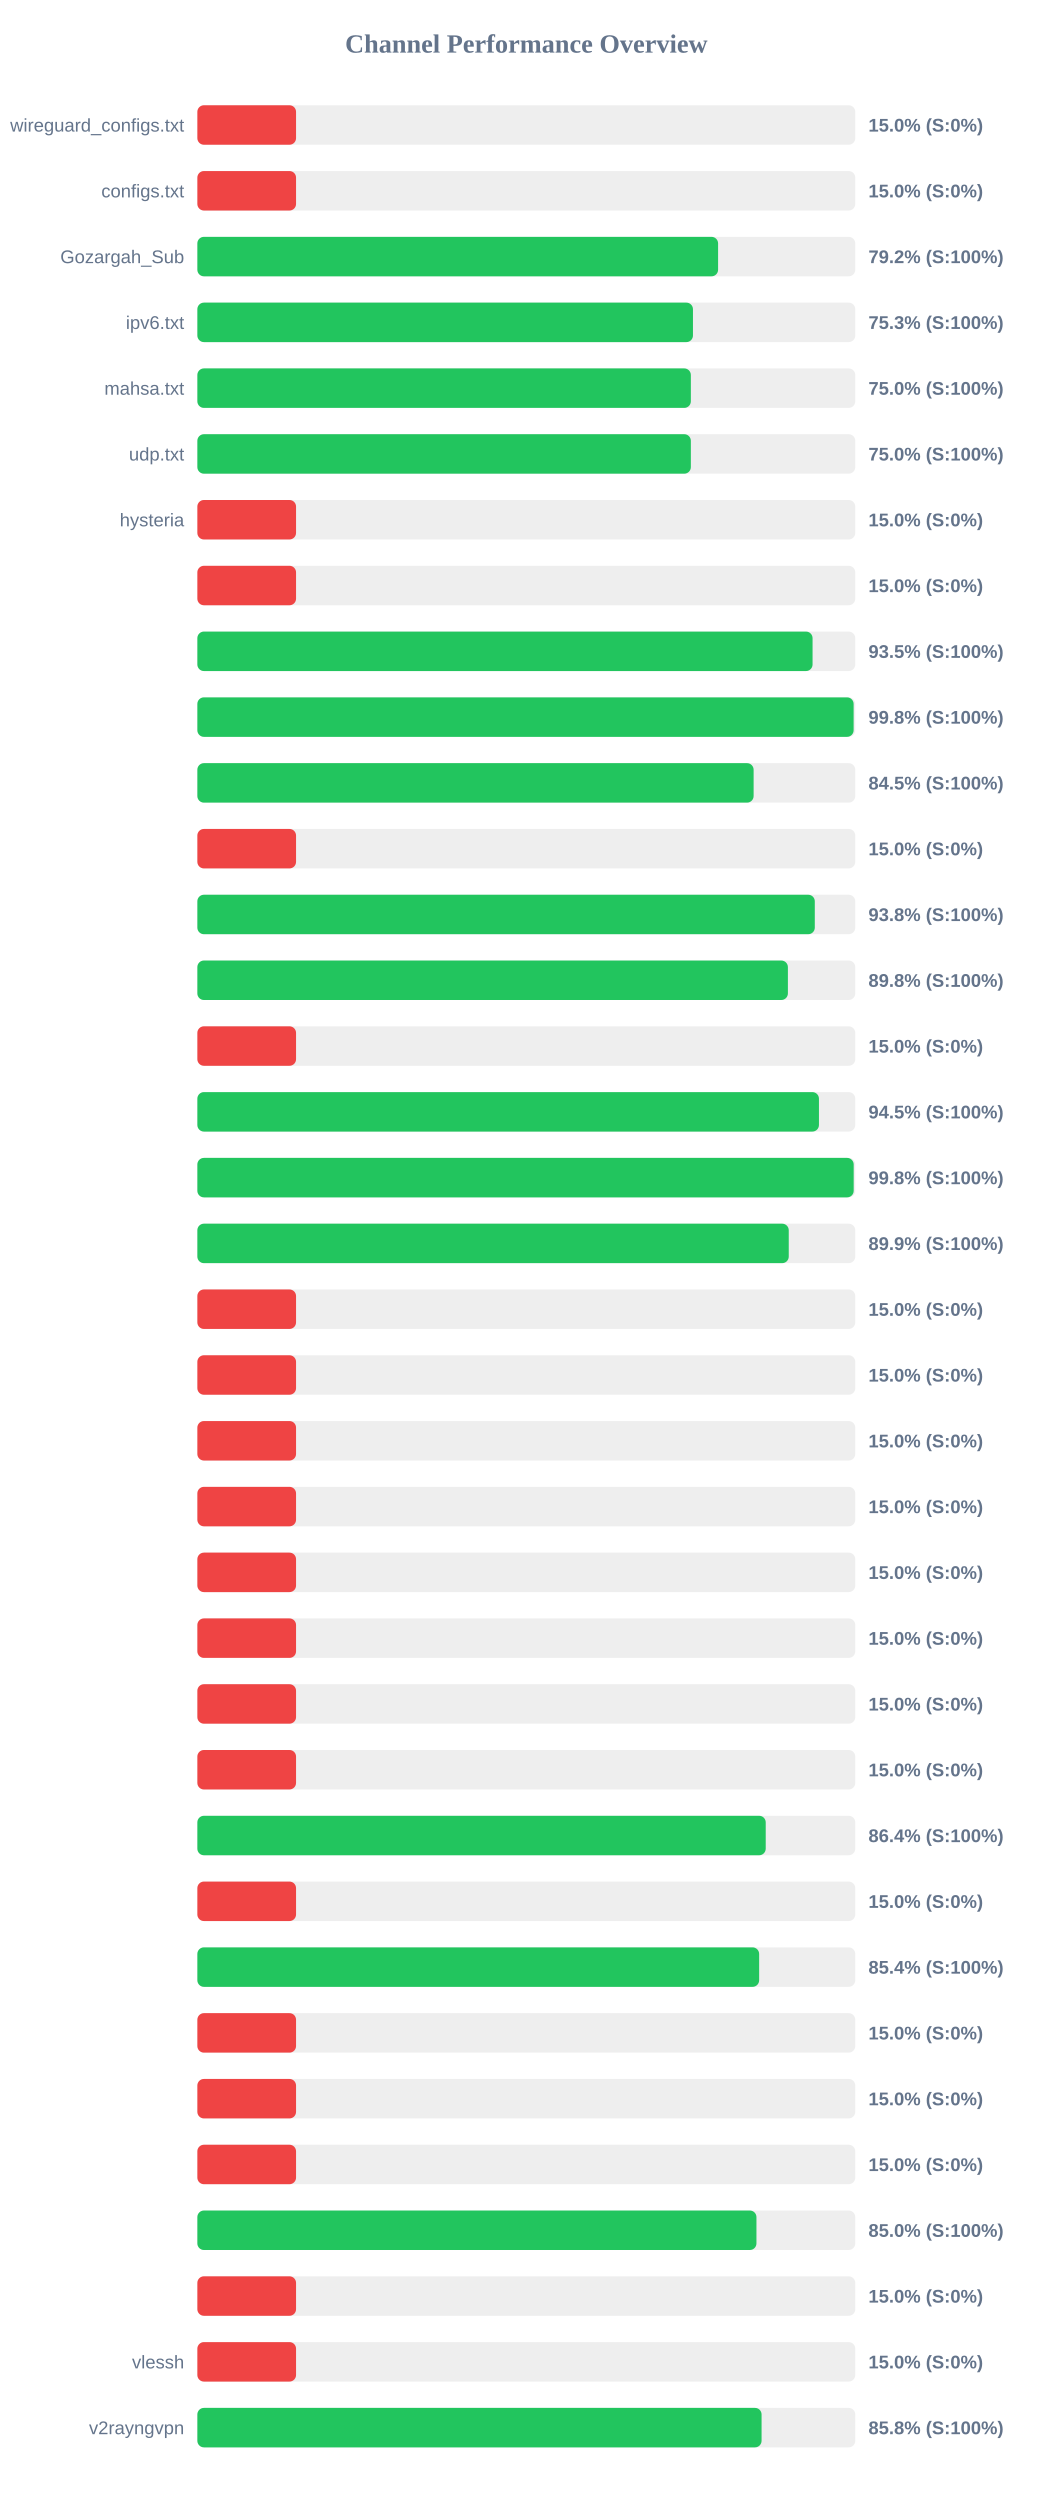
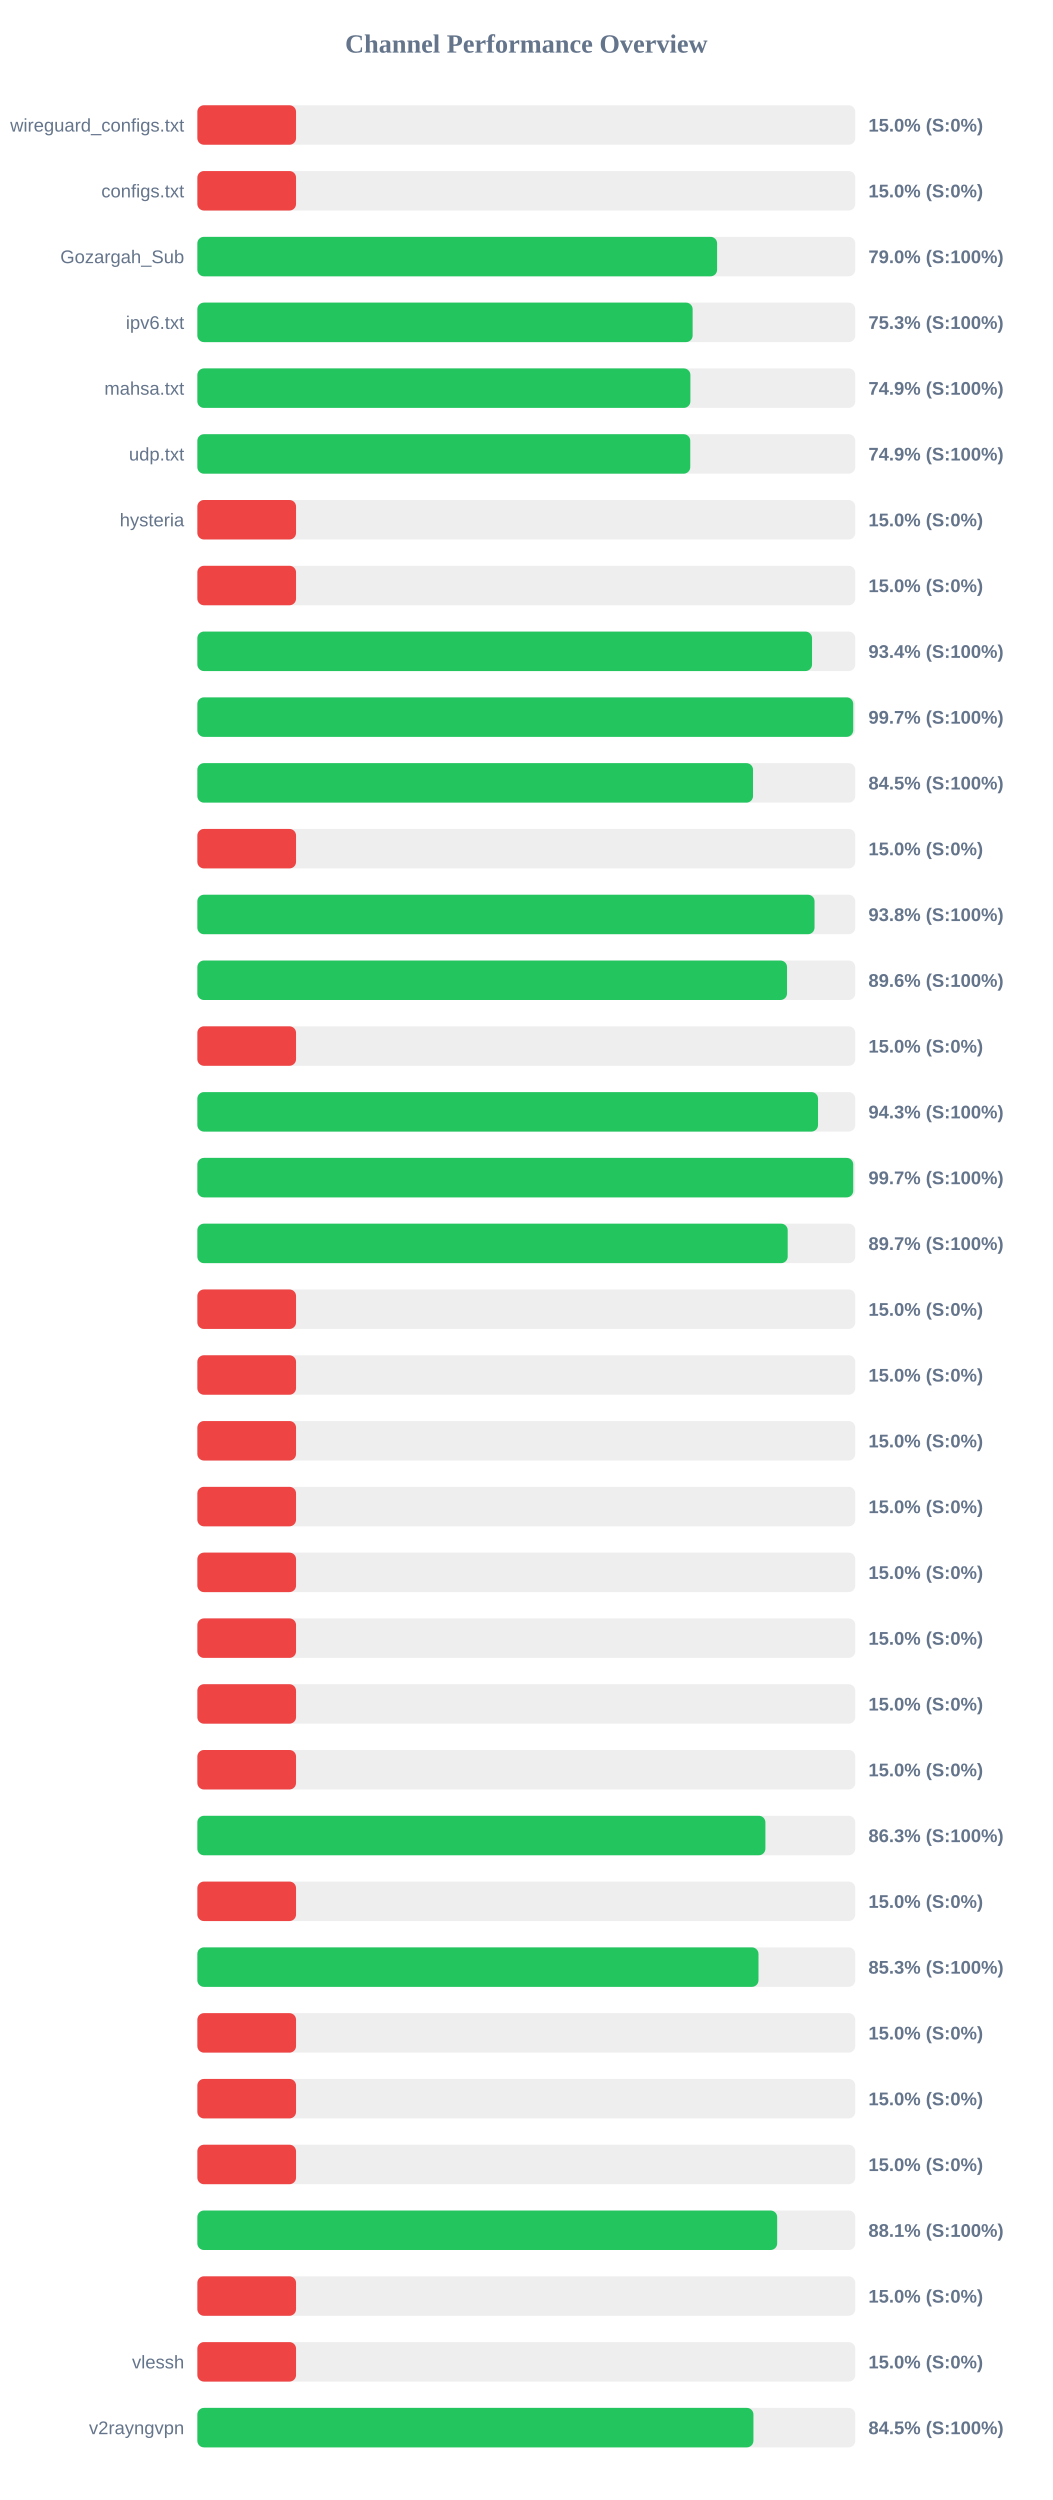
<svg xmlns="http://www.w3.org/2000/svg" width="800" height="1900" version="1.1">
  <style>
        .row { font: 14px Arial; fill: #64748b; }
        .score { font: bold 14px Arial; fill: #64748b; }
    </style>
  <text x="400" y="40" text-anchor="middle" font-size="20px" font-weight="bold" fill="#64748b">Channel Performance Overview</text>
  <rect x="150" y="80" width="500" height="30" fill="#eee" rx="5" />
  <rect x="150" y="80" width="75.0" height="30" fill="#ef4444" rx="5" />
  <text x="140" y="100" text-anchor="end" class="row">wireguard_configs.txt</text>
  <text x="660" y="100" text-anchor="start" class="score">15.0% (S:0%)</text>
  <rect x="150" y="130" width="500" height="30" fill="#eee" rx="5" />
  <rect x="150" y="130" width="75.0" height="30" fill="#ef4444" rx="5" />
  <text x="140" y="150" text-anchor="end" class="row">configs.txt</text>
  <text x="660" y="150" text-anchor="start" class="score">15.0% (S:0%)</text>
  <rect x="150" y="180" width="500" height="30" fill="#eee" rx="5" />
-   <rect x="150" y="180" width="395.75" height="30" fill="#22c55e" rx="5" />
+   <rect x="150" y="180" width="395.0" height="30" fill="#22c55e" rx="5" />
  <text x="140" y="200" text-anchor="end" class="row">Gozargah_Sub</text>
-   <text x="660" y="200" text-anchor="start" class="score">79.2% (S:100%)</text>
+   <text x="660" y="200" text-anchor="start" class="score">79.0% (S:100%)</text>
  <rect x="150" y="230" width="500" height="30" fill="#eee" rx="5" />
-   <rect x="150" y="230" width="376.65" height="30" fill="#22c55e" rx="5" />
+   <rect x="150" y="230" width="376.4" height="30" fill="#22c55e" rx="5" />
  <text x="140" y="250" text-anchor="end" class="row">ipv6.txt</text>
  <text x="660" y="250" text-anchor="start" class="score">75.3% (S:100%)</text>
  <rect x="150" y="280" width="500" height="30" fill="#eee" rx="5" />
-   <rect x="150" y="280" width="375.05" height="30" fill="#22c55e" rx="5" />
+   <rect x="150" y="280" width="374.7" height="30" fill="#22c55e" rx="5" />
  <text x="140" y="300" text-anchor="end" class="row">mahsa.txt</text>
-   <text x="660" y="300" text-anchor="start" class="score">75.0% (S:100%)</text>
+   <text x="660" y="300" text-anchor="start" class="score">74.9% (S:100%)</text>
  <rect x="150" y="330" width="500" height="30" fill="#eee" rx="5" />
-   <rect x="150" y="330" width="375.05" height="30" fill="#22c55e" rx="5" />
+   <rect x="150" y="330" width="374.6" height="30" fill="#22c55e" rx="5" />
  <text x="140" y="350" text-anchor="end" class="row">udp.txt</text>
-   <text x="660" y="350" text-anchor="start" class="score">75.0% (S:100%)</text>
+   <text x="660" y="350" text-anchor="start" class="score">74.9% (S:100%)</text>
  <rect x="150" y="380" width="500" height="30" fill="#eee" rx="5" />
  <rect x="150" y="380" width="75.0" height="30" fill="#ef4444" rx="5" />
  <text x="140" y="400" text-anchor="end" class="row">hysteria</text>
  <text x="660" y="400" text-anchor="start" class="score">15.0% (S:0%)</text>
  <rect x="150" y="430" width="500" height="30" fill="#eee" rx="5" />
  <rect x="150" y="430" width="75.0" height="30" fill="#ef4444" rx="5" />
  <text x="140" y="450" text-anchor="end" class="row" />
  <text x="660" y="450" text-anchor="start" class="score">15.0% (S:0%)</text>
  <rect x="150" y="480" width="500" height="30" fill="#eee" rx="5" />
-   <rect x="150" y="480" width="467.55" height="30" fill="#22c55e" rx="5" />
+   <rect x="150" y="480" width="467.15" height="30" fill="#22c55e" rx="5" />
  <text x="140" y="500" text-anchor="end" class="row" />
-   <text x="660" y="500" text-anchor="start" class="score">93.5% (S:100%)</text>
+   <text x="660" y="500" text-anchor="start" class="score">93.4% (S:100%)</text>
  <rect x="150" y="530" width="500" height="30" fill="#eee" rx="5" />
-   <rect x="150" y="530" width="498.75" height="30" fill="#22c55e" rx="5" />
+   <rect x="150" y="530" width="498.45" height="30" fill="#22c55e" rx="5" />
  <text x="140" y="550" text-anchor="end" class="row" />
-   <text x="660" y="550" text-anchor="start" class="score">99.8% (S:100%)</text>
+   <text x="660" y="550" text-anchor="start" class="score">99.7% (S:100%)</text>
  <rect x="150" y="580" width="500" height="30" fill="#eee" rx="5" />
-   <rect x="150" y="580" width="422.75" height="30" fill="#22c55e" rx="5" />
+   <rect x="150" y="580" width="422.3" height="30" fill="#22c55e" rx="5" />
  <text x="140" y="600" text-anchor="end" class="row" />
  <text x="660" y="600" text-anchor="start" class="score">84.5% (S:100%)</text>
  <rect x="150" y="630" width="500" height="30" fill="#eee" rx="5" />
  <rect x="150" y="630" width="75.0" height="30" fill="#ef4444" rx="5" />
  <text x="140" y="650" text-anchor="end" class="row" />
  <text x="660" y="650" text-anchor="start" class="score">15.0% (S:0%)</text>
  <rect x="150" y="680" width="500" height="30" fill="#eee" rx="5" />
-   <rect x="150" y="680" width="469.25" height="30" fill="#22c55e" rx="5" />
+   <rect x="150" y="680" width="469.05" height="30" fill="#22c55e" rx="5" />
  <text x="140" y="700" text-anchor="end" class="row" />
  <text x="660" y="700" text-anchor="start" class="score">93.8% (S:100%)</text>
  <rect x="150" y="730" width="500" height="30" fill="#eee" rx="5" />
-   <rect x="150" y="730" width="448.8" height="30" fill="#22c55e" rx="5" />
+   <rect x="150" y="730" width="448.15" height="30" fill="#22c55e" rx="5" />
  <text x="140" y="750" text-anchor="end" class="row" />
-   <text x="660" y="750" text-anchor="start" class="score">89.8% (S:100%)</text>
+   <text x="660" y="750" text-anchor="start" class="score">89.6% (S:100%)</text>
  <rect x="150" y="780" width="500" height="30" fill="#eee" rx="5" />
  <rect x="150" y="780" width="75.0" height="30" fill="#ef4444" rx="5" />
  <text x="140" y="800" text-anchor="end" class="row" />
  <text x="660" y="800" text-anchor="start" class="score">15.0% (S:0%)</text>
  <rect x="150" y="830" width="500" height="30" fill="#eee" rx="5" />
-   <rect x="150" y="830" width="472.4" height="30" fill="#22c55e" rx="5" />
+   <rect x="150" y="830" width="471.7" height="30" fill="#22c55e" rx="5" />
  <text x="140" y="850" text-anchor="end" class="row" />
-   <text x="660" y="850" text-anchor="start" class="score">94.5% (S:100%)</text>
+   <text x="660" y="850" text-anchor="start" class="score">94.3% (S:100%)</text>
  <rect x="150" y="880" width="500" height="30" fill="#eee" rx="5" />
-   <rect x="150" y="880" width="498.8" height="30" fill="#22c55e" rx="5" />
+   <rect x="150" y="880" width="498.45" height="30" fill="#22c55e" rx="5" />
  <text x="140" y="900" text-anchor="end" class="row" />
-   <text x="660" y="900" text-anchor="start" class="score">99.8% (S:100%)</text>
+   <text x="660" y="900" text-anchor="start" class="score">99.7% (S:100%)</text>
  <rect x="150" y="930" width="500" height="30" fill="#eee" rx="5" />
-   <rect x="150" y="930" width="449.45" height="30" fill="#22c55e" rx="5" />
+   <rect x="150" y="930" width="448.65" height="30" fill="#22c55e" rx="5" />
  <text x="140" y="950" text-anchor="end" class="row" />
-   <text x="660" y="950" text-anchor="start" class="score">89.9% (S:100%)</text>
+   <text x="660" y="950" text-anchor="start" class="score">89.7% (S:100%)</text>
  <rect x="150" y="980" width="500" height="30" fill="#eee" rx="5" />
  <rect x="150" y="980" width="75.0" height="30" fill="#ef4444" rx="5" />
  <text x="140" y="1000" text-anchor="end" class="row" />
  <text x="660" y="1000" text-anchor="start" class="score">15.0% (S:0%)</text>
  <rect x="150" y="1030" width="500" height="30" fill="#eee" rx="5" />
  <rect x="150" y="1030" width="75.0" height="30" fill="#ef4444" rx="5" />
  <text x="140" y="1050" text-anchor="end" class="row" />
  <text x="660" y="1050" text-anchor="start" class="score">15.0% (S:0%)</text>
  <rect x="150" y="1080" width="500" height="30" fill="#eee" rx="5" />
  <rect x="150" y="1080" width="75.0" height="30" fill="#ef4444" rx="5" />
  <text x="140" y="1100" text-anchor="end" class="row" />
  <text x="660" y="1100" text-anchor="start" class="score">15.0% (S:0%)</text>
  <rect x="150" y="1130" width="500" height="30" fill="#eee" rx="5" />
  <rect x="150" y="1130" width="75.0" height="30" fill="#ef4444" rx="5" />
  <text x="140" y="1150" text-anchor="end" class="row" />
  <text x="660" y="1150" text-anchor="start" class="score">15.0% (S:0%)</text>
  <rect x="150" y="1180" width="500" height="30" fill="#eee" rx="5" />
  <rect x="150" y="1180" width="75.0" height="30" fill="#ef4444" rx="5" />
  <text x="140" y="1200" text-anchor="end" class="row" />
  <text x="660" y="1200" text-anchor="start" class="score">15.0% (S:0%)</text>
  <rect x="150" y="1230" width="500" height="30" fill="#eee" rx="5" />
  <rect x="150" y="1230" width="75.0" height="30" fill="#ef4444" rx="5" />
  <text x="140" y="1250" text-anchor="end" class="row" />
  <text x="660" y="1250" text-anchor="start" class="score">15.0% (S:0%)</text>
  <rect x="150" y="1280" width="500" height="30" fill="#eee" rx="5" />
  <rect x="150" y="1280" width="75.0" height="30" fill="#ef4444" rx="5" />
  <text x="140" y="1300" text-anchor="end" class="row" />
  <text x="660" y="1300" text-anchor="start" class="score">15.0% (S:0%)</text>
  <rect x="150" y="1330" width="500" height="30" fill="#eee" rx="5" />
  <rect x="150" y="1330" width="75.0" height="30" fill="#ef4444" rx="5" />
  <text x="140" y="1350" text-anchor="end" class="row" />
  <text x="660" y="1350" text-anchor="start" class="score">15.0% (S:0%)</text>
  <rect x="150" y="1380" width="500" height="30" fill="#eee" rx="5" />
-   <rect x="150" y="1380" width="431.95" height="30" fill="#22c55e" rx="5" />
+   <rect x="150" y="1380" width="431.7" height="30" fill="#22c55e" rx="5" />
  <text x="140" y="1400" text-anchor="end" class="row" />
-   <text x="660" y="1400" text-anchor="start" class="score">86.4% (S:100%)</text>
+   <text x="660" y="1400" text-anchor="start" class="score">86.3% (S:100%)</text>
  <rect x="150" y="1430" width="500" height="30" fill="#eee" rx="5" />
  <rect x="150" y="1430" width="75.0" height="30" fill="#ef4444" rx="5" />
  <text x="140" y="1450" text-anchor="end" class="row" />
  <text x="660" y="1450" text-anchor="start" class="score">15.0% (S:0%)</text>
  <rect x="150" y="1480" width="500" height="30" fill="#eee" rx="5" />
-   <rect x="150" y="1480" width="426.95" height="30" fill="#22c55e" rx="5" />
+   <rect x="150" y="1480" width="426.45" height="30" fill="#22c55e" rx="5" />
  <text x="140" y="1500" text-anchor="end" class="row" />
-   <text x="660" y="1500" text-anchor="start" class="score">85.4% (S:100%)</text>
+   <text x="660" y="1500" text-anchor="start" class="score">85.3% (S:100%)</text>
  <rect x="150" y="1530" width="500" height="30" fill="#eee" rx="5" />
  <rect x="150" y="1530" width="75.0" height="30" fill="#ef4444" rx="5" />
  <text x="140" y="1550" text-anchor="end" class="row" />
  <text x="660" y="1550" text-anchor="start" class="score">15.0% (S:0%)</text>
  <rect x="150" y="1580" width="500" height="30" fill="#eee" rx="5" />
  <rect x="150" y="1580" width="75.0" height="30" fill="#ef4444" rx="5" />
  <text x="140" y="1600" text-anchor="end" class="row" />
  <text x="660" y="1600" text-anchor="start" class="score">15.0% (S:0%)</text>
  <rect x="150" y="1630" width="500" height="30" fill="#eee" rx="5" />
  <rect x="150" y="1630" width="75.0" height="30" fill="#ef4444" rx="5" />
  <text x="140" y="1650" text-anchor="end" class="row" />
  <text x="660" y="1650" text-anchor="start" class="score">15.0% (S:0%)</text>
  <rect x="150" y="1680" width="500" height="30" fill="#eee" rx="5" />
-   <rect x="150" y="1680" width="424.9" height="30" fill="#22c55e" rx="5" />
+   <rect x="150" y="1680" width="440.65" height="30" fill="#22c55e" rx="5" />
  <text x="140" y="1700" text-anchor="end" class="row" />
-   <text x="660" y="1700" text-anchor="start" class="score">85.0% (S:100%)</text>
+   <text x="660" y="1700" text-anchor="start" class="score">88.1% (S:100%)</text>
  <rect x="150" y="1730" width="500" height="30" fill="#eee" rx="5" />
  <rect x="150" y="1730" width="75.0" height="30" fill="#ef4444" rx="5" />
  <text x="140" y="1750" text-anchor="end" class="row" />
  <text x="660" y="1750" text-anchor="start" class="score">15.0% (S:0%)</text>
  <rect x="150" y="1780" width="500" height="30" fill="#eee" rx="5" />
  <rect x="150" y="1780" width="75.0" height="30" fill="#ef4444" rx="5" />
  <text x="140" y="1800" text-anchor="end" class="row">vlessh</text>
  <text x="660" y="1800" text-anchor="start" class="score">15.0% (S:0%)</text>
  <rect x="150" y="1830" width="500" height="30" fill="#eee" rx="5" />
-   <rect x="150" y="1830" width="428.8" height="30" fill="#22c55e" rx="5" />
+   <rect x="150" y="1830" width="422.6" height="30" fill="#22c55e" rx="5" />
  <text x="140" y="1850" text-anchor="end" class="row">v2rayngvpn</text>
-   <text x="660" y="1850" text-anchor="start" class="score">85.8% (S:100%)</text>
+   <text x="660" y="1850" text-anchor="start" class="score">84.5% (S:100%)</text>
</svg>
